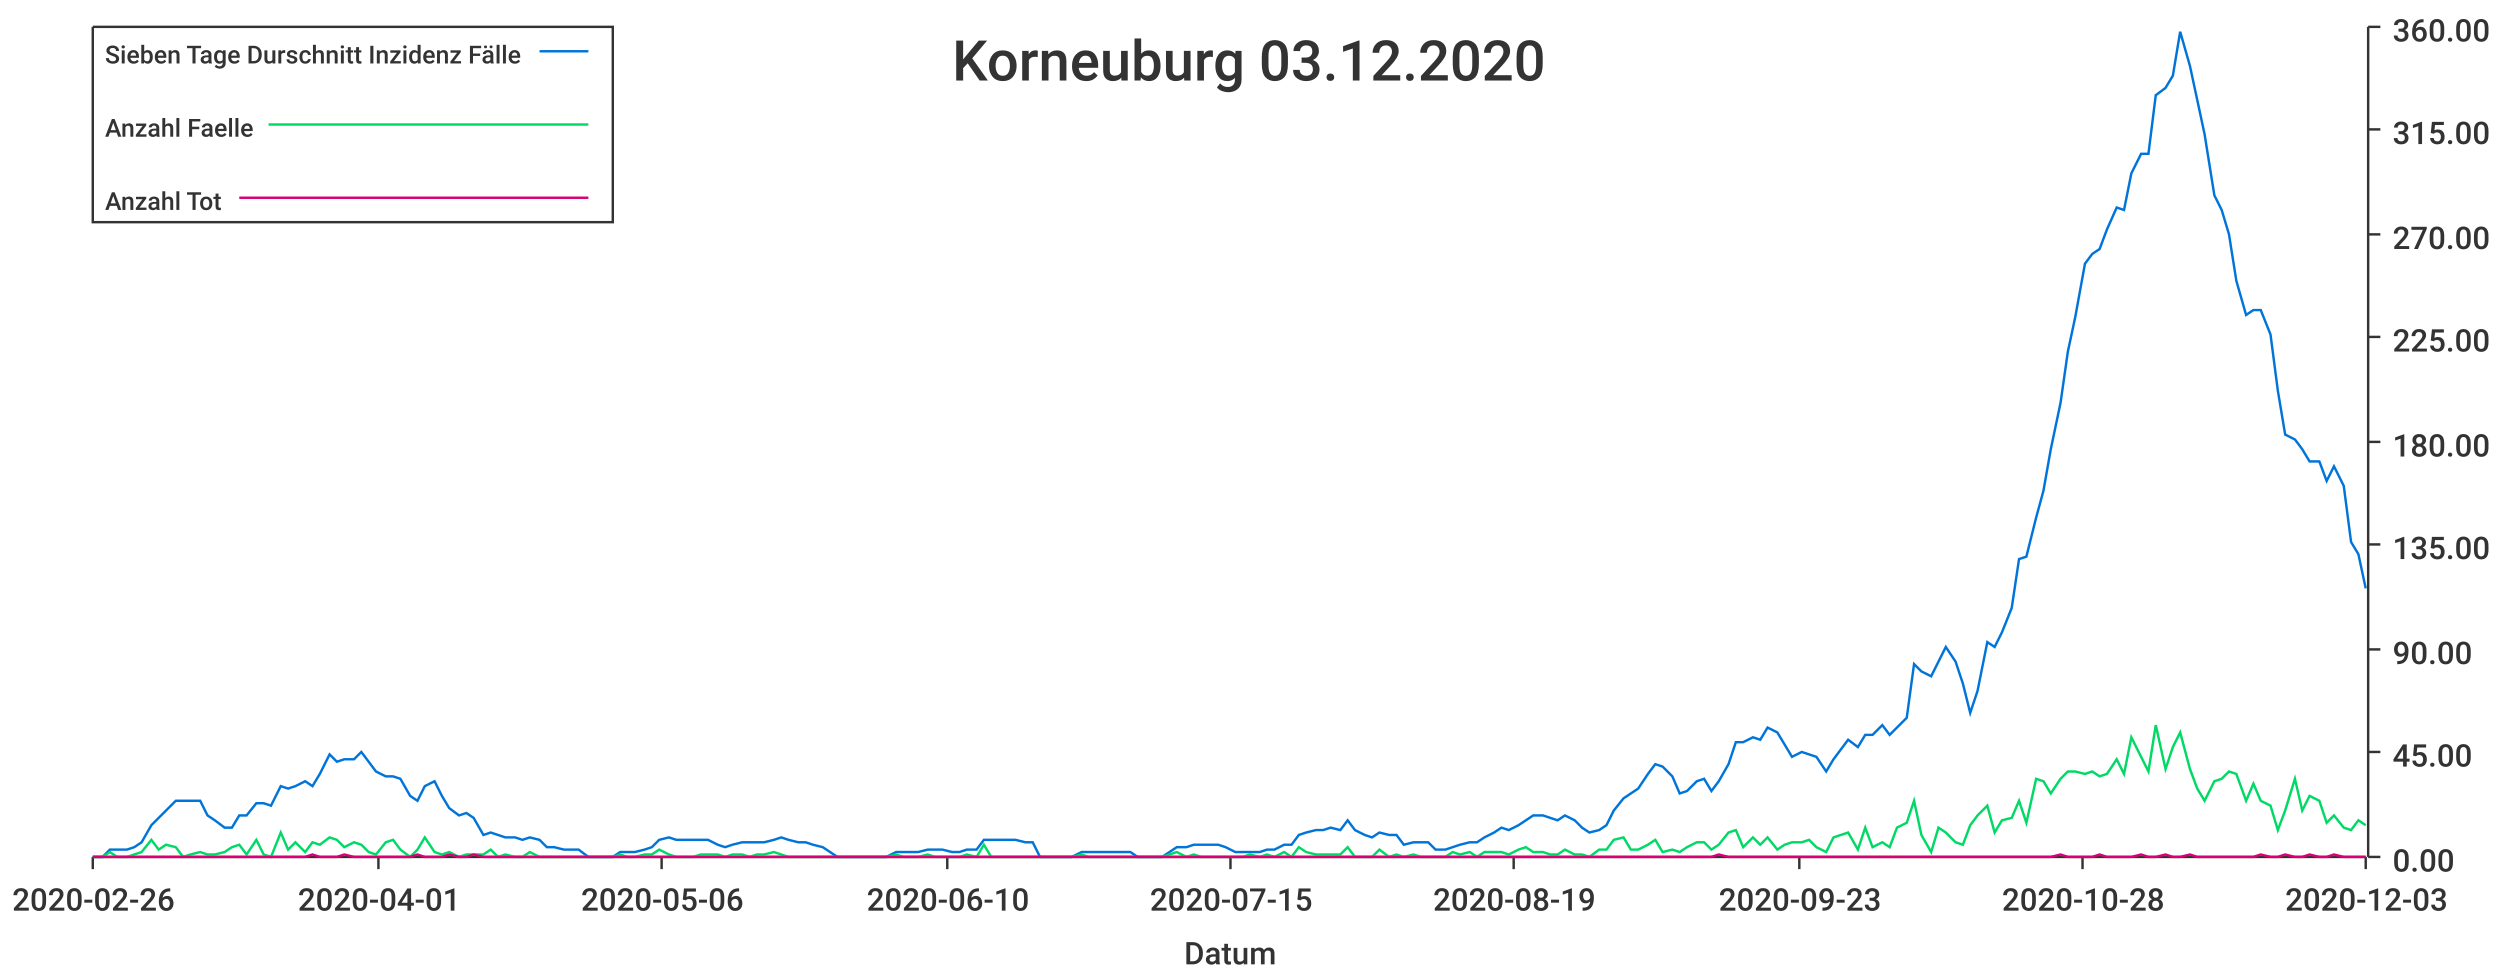
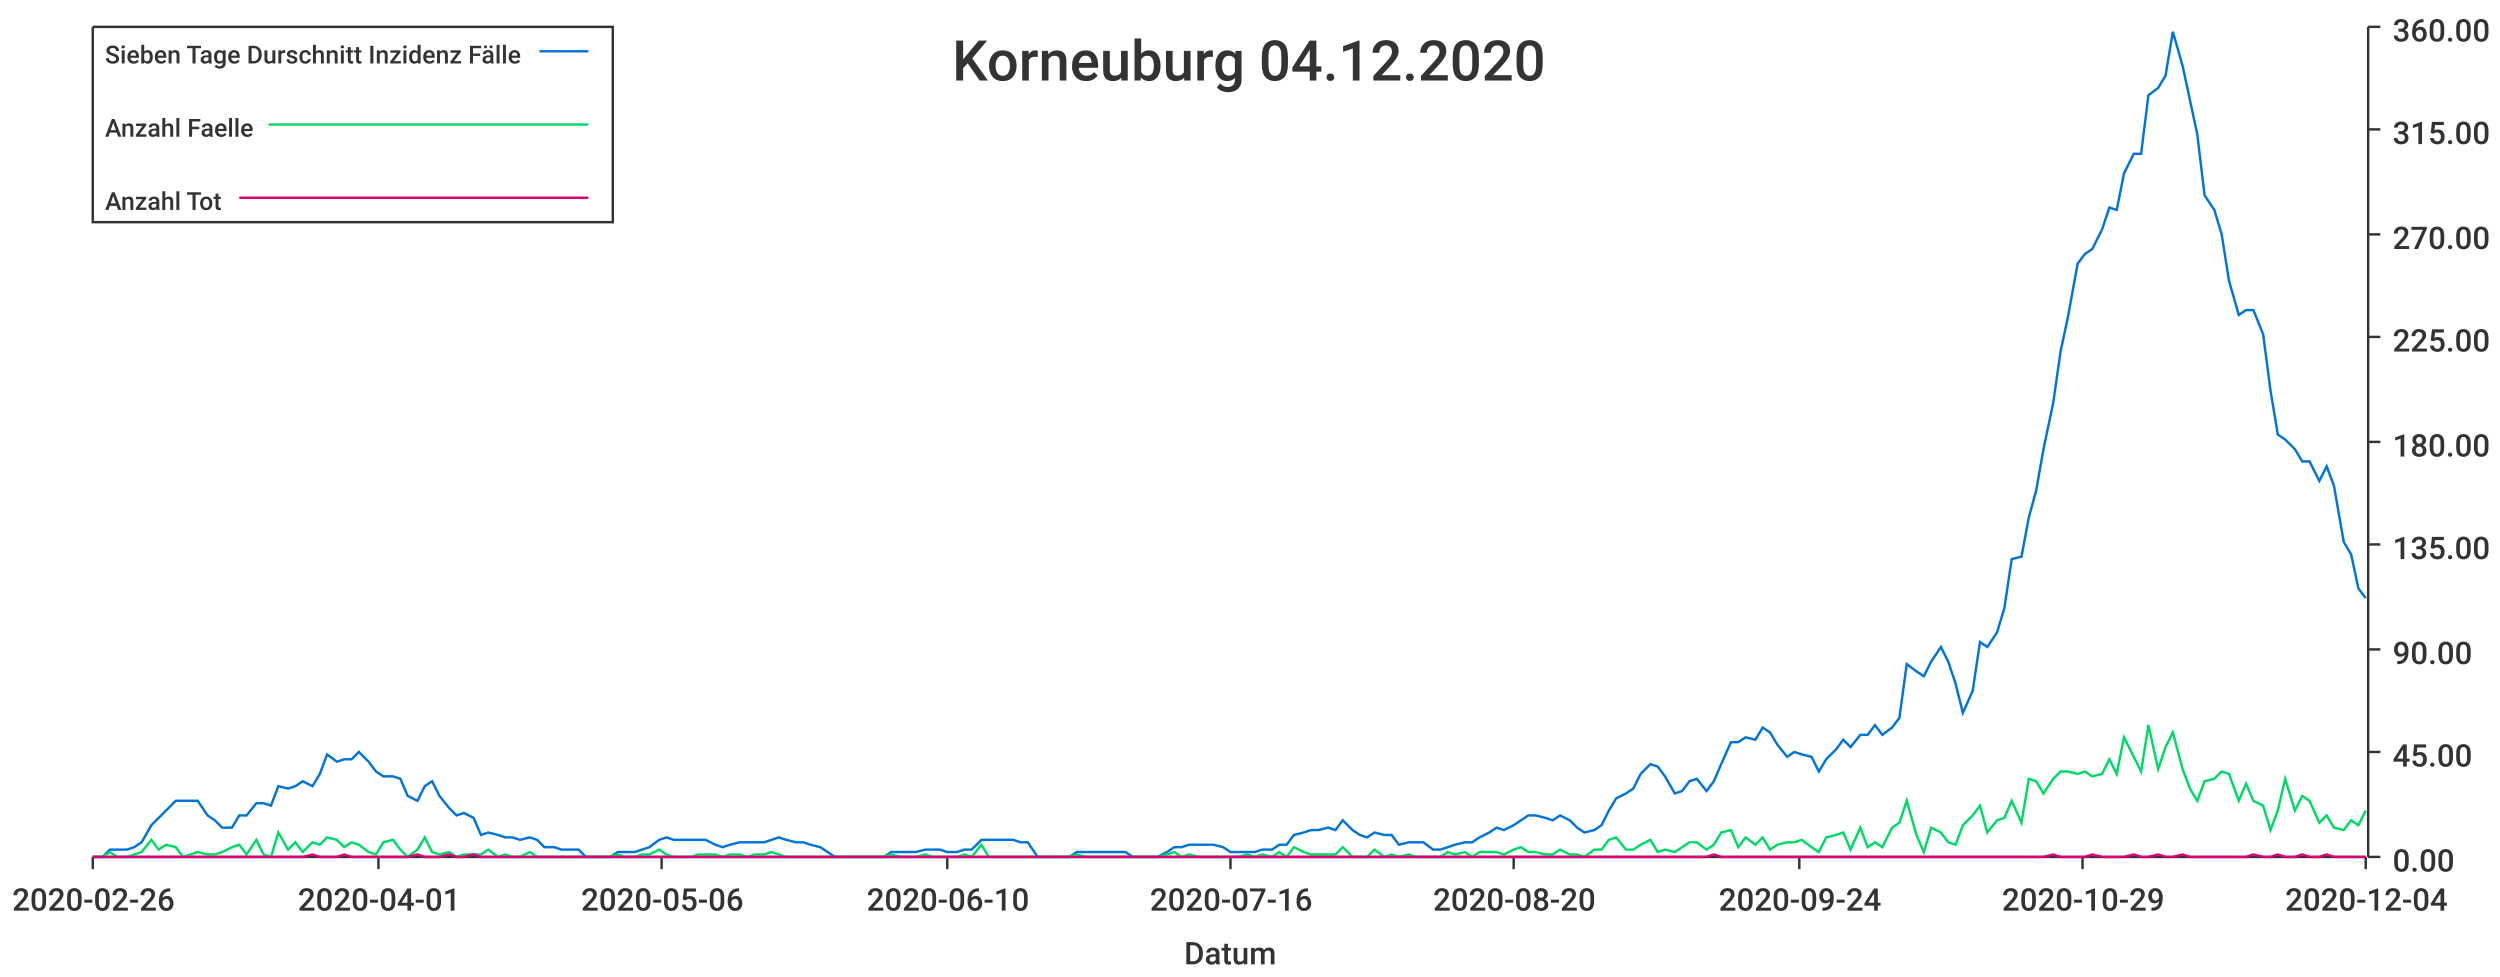
<svg xmlns="http://www.w3.org/2000/svg" width="1024" height="400">\n<path d="M 0 0 L 1024 0 L 1024 400 L 0 400 L 0 0" style="stroke-width:0;stroke:rgba(255,255,255,1.0);fill:rgba(255,255,255,1.0)" />
  <path d="M 38 11 L 969 11 L 969 351 L 38 351 L 38 11" style="stroke-width:0;stroke:rgba(255,255,255,1.0);fill:rgba(255,255,255,1.0)" />
  <path d="M 38 351 L 969 351" style="stroke-width:1;stroke:rgba(51,51,51,1.0);fill:none" />
  <path d="M 38 351 L 38 356" style="stroke-width:1;stroke:rgba(51,51,51,1.0);fill:none" />
  <text x="5" y="373" style="stroke-width:0;stroke:none;fill:rgba(51,51,51,1.0);font-size:12.8px;font-family:'Roboto Medium',sans-serif">2020-02-26</text>
  <path d="M 155 351 L 155 356" style="stroke-width:1;stroke:rgba(51,51,51,1.0);fill:none" />
  <text x="122" y="373" style="stroke-width:0;stroke:none;fill:rgba(51,51,51,1.0);font-size:12.8px;font-family:'Roboto Medium',sans-serif">2020-04-01</text>
  <path d="M 271 351 L 271 356" style="stroke-width:1;stroke:rgba(51,51,51,1.0);fill:none" />
  <text x="238" y="373" style="stroke-width:0;stroke:none;fill:rgba(51,51,51,1.0);font-size:12.8px;font-family:'Roboto Medium',sans-serif">2020-05-06</text>
  <path d="M 388 351 L 388 356" style="stroke-width:1;stroke:rgba(51,51,51,1.0);fill:none" />
  <text x="355" y="373" style="stroke-width:0;stroke:none;fill:rgba(51,51,51,1.0);font-size:12.8px;font-family:'Roboto Medium',sans-serif">2020-06-10</text>
  <path d="M 504 351 L 504 356" style="stroke-width:1;stroke:rgba(51,51,51,1.0);fill:none" />
-   <text x="471" y="373" style="stroke-width:0;stroke:none;fill:rgba(51,51,51,1.0);font-size:12.8px;font-family:'Roboto Medium',sans-serif">2020-07-15</text>
+   <text x="471" y="373" style="stroke-width:0;stroke:none;fill:rgba(51,51,51,1.0);font-size:12.8px;font-family:'Roboto Medium',sans-serif">2020-07-16</text>
  <path d="M 620 351 L 620 356" style="stroke-width:1;stroke:rgba(51,51,51,1.0);fill:none" />
-   <text x="587" y="373" style="stroke-width:0;stroke:none;fill:rgba(51,51,51,1.0);font-size:12.8px;font-family:'Roboto Medium',sans-serif">2020-08-19</text>
+   <text x="587" y="373" style="stroke-width:0;stroke:none;fill:rgba(51,51,51,1.0);font-size:12.8px;font-family:'Roboto Medium',sans-serif">2020-08-20</text>
  <path d="M 737 351 L 737 356" style="stroke-width:1;stroke:rgba(51,51,51,1.0);fill:none" />
-   <text x="704" y="373" style="stroke-width:0;stroke:none;fill:rgba(51,51,51,1.0);font-size:12.8px;font-family:'Roboto Medium',sans-serif">2020-09-23</text>
+   <text x="704" y="373" style="stroke-width:0;stroke:none;fill:rgba(51,51,51,1.0);font-size:12.8px;font-family:'Roboto Medium',sans-serif">2020-09-24</text>
  <path d="M 853 351 L 853 356" style="stroke-width:1;stroke:rgba(51,51,51,1.0);fill:none" />
-   <text x="820" y="373" style="stroke-width:0;stroke:none;fill:rgba(51,51,51,1.0);font-size:12.8px;font-family:'Roboto Medium',sans-serif">2020-10-28</text>
+   <text x="820" y="373" style="stroke-width:0;stroke:none;fill:rgba(51,51,51,1.0);font-size:12.8px;font-family:'Roboto Medium',sans-serif">2020-10-29</text>
  <path d="M 969 351 L 969 356" style="stroke-width:1;stroke:rgba(51,51,51,1.0);fill:none" />
-   <text x="936" y="373" style="stroke-width:0;stroke:none;fill:rgba(51,51,51,1.0);font-size:12.8px;font-family:'Roboto Medium',sans-serif">2020-12-03</text>
+   <text x="936" y="373" style="stroke-width:0;stroke:none;fill:rgba(51,51,51,1.0);font-size:12.8px;font-family:'Roboto Medium',sans-serif">2020-12-04</text>
  <text x="485" y="395" style="stroke-width:0;stroke:none;fill:rgba(51,51,51,1.0);font-size:12.8px;font-family:'Roboto Medium',sans-serif">Datum</text>
  <path d="M 970 351 L 970 11" style="stroke-width:1;stroke:rgba(51,51,51,1.0);fill:none" />
  <path d="M 970 351 L 975 351" style="stroke-width:1;stroke:rgba(51,51,51,1.0);fill:none" />
  <text x="980" y="357" style="stroke-width:0;stroke:none;fill:rgba(51,51,51,1.0);font-size:12.8px;font-family:'Roboto Medium',sans-serif">0.00</text>
  <path d="M 970 308 L 975 308" style="stroke-width:1;stroke:rgba(51,51,51,1.0);fill:none" />
  <text x="980" y="314" style="stroke-width:0;stroke:none;fill:rgba(51,51,51,1.0);font-size:12.8px;font-family:'Roboto Medium',sans-serif">45.00</text>
  <path d="M 970 266 L 975 266" style="stroke-width:1;stroke:rgba(51,51,51,1.0);fill:none" />
  <text x="980" y="272" style="stroke-width:0;stroke:none;fill:rgba(51,51,51,1.0);font-size:12.8px;font-family:'Roboto Medium',sans-serif">90.00</text>
  <path d="M 970 223 L 975 223" style="stroke-width:1;stroke:rgba(51,51,51,1.0);fill:none" />
  <text x="980" y="229" style="stroke-width:0;stroke:none;fill:rgba(51,51,51,1.0);font-size:12.8px;font-family:'Roboto Medium',sans-serif">135.00</text>
  <path d="M 970 181 L 975 181" style="stroke-width:1;stroke:rgba(51,51,51,1.0);fill:none" />
  <text x="980" y="187" style="stroke-width:0;stroke:none;fill:rgba(51,51,51,1.0);font-size:12.8px;font-family:'Roboto Medium',sans-serif">180.00</text>
  <path d="M 970 138 L 975 138" style="stroke-width:1;stroke:rgba(51,51,51,1.0);fill:none" />
  <text x="980" y="144" style="stroke-width:0;stroke:none;fill:rgba(51,51,51,1.0);font-size:12.8px;font-family:'Roboto Medium',sans-serif">225.00</text>
  <path d="M 970 96 L 975 96" style="stroke-width:1;stroke:rgba(51,51,51,1.0);fill:none" />
  <text x="980" y="102" style="stroke-width:0;stroke:none;fill:rgba(51,51,51,1.0);font-size:12.8px;font-family:'Roboto Medium',sans-serif">270.00</text>
  <path d="M 970 53 L 975 53" style="stroke-width:1;stroke:rgba(51,51,51,1.0);fill:none" />
  <text x="980" y="59" style="stroke-width:0;stroke:none;fill:rgba(51,51,51,1.0);font-size:12.8px;font-family:'Roboto Medium',sans-serif">315.00</text>
  <path d="M 970 11 L 975 11" style="stroke-width:1;stroke:rgba(51,51,51,1.0);fill:none" />
  <text x="980" y="17" style="stroke-width:0;stroke:none;fill:rgba(51,51,51,1.0);font-size:12.8px;font-family:'Roboto Medium',sans-serif">360.00</text>
-   <path d="M 38 351 L 42 351 L 45 348 L 48 348 L 52 348 L 55 347 L 58 345 L 62 338 L 65 335 L 68 332 L 72 328 L 75 328 L 78 328 L 82 328 L 85 334 L 88 336 L 92 339 L 95 339 L 98 334 L 101 334 L 105 329 L 108 329 L 111 330 L 115 322 L 118 323 L 121 322 L 125 320 L 128 322 L 131 317 L 135 309 L 138 312 L 141 311 L 145 311 L 148 308 L 151 312 L 154 316 L 158 318 L 161 318 L 164 319 L 168 326 L 171 328 L 174 322 L 178 320 L 181 326 L 184 331 L 188 334 L 191 333 L 194 335 L 198 342 L 201 341 L 204 342 L 207 343 L 211 343 L 214 344 L 217 343 L 221 344 L 224 347 L 227 347 L 231 348 L 234 348 L 237 348 L 241 351 L 244 351 L 247 351 L 251 351 L 254 349 L 257 349 L 260 349 L 264 348 L 267 347 L 270 344 L 274 343 L 277 344 L 280 344 L 284 344 L 287 344 L 290 344 L 294 346 L 297 347 L 300 346 L 304 345 L 307 345 L 310 345 L 313 345 L 317 344 L 320 343 L 323 344 L 327 345 L 330 345 L 333 346 L 337 347 L 340 349 L 343 351 L 347 351 L 350 351 L 353 351 L 357 351 L 360 351 L 363 351 L 367 349 L 370 349 L 373 349 L 376 349 L 380 348 L 383 348 L 386 348 L 390 349 L 393 349 L 396 348 L 400 348 L 403 344 L 406 344 L 410 344 L 413 344 L 416 344 L 420 345 L 423 345 L 426 351 L 429 351 L 433 351 L 436 351 L 439 351 L 443 349 L 446 349 L 449 349 L 453 349 L 456 349 L 459 349 L 463 349 L 466 351 L 469 351 L 473 351 L 476 351 L 479 349 L 482 347 L 486 347 L 489 346 L 492 346 L 496 346 L 499 346 L 502 347 L 506 349 L 509 349 L 512 349 L 516 349 L 519 348 L 522 348 L 526 346 L 529 346 L 532 342 L 535 341 L 539 340 L 542 340 L 545 339 L 549 340 L 552 336 L 555 340 L 559 342 L 562 343 L 565 341 L 569 342 L 572 342 L 575 346 L 579 345 L 582 345 L 585 345 L 588 348 L 592 348 L 595 347 L 598 346 L 602 345 L 605 345 L 608 343 L 612 341 L 615 339 L 618 340 L 622 338 L 625 336 L 628 334 L 632 334 L 635 335 L 638 336 L 641 334 L 645 336 L 648 339 L 651 341 L 655 340 L 658 338 L 661 332 L 665 327 L 668 325 L 671 323 L 675 317 L 678 313 L 681 314 L 685 318 L 688 325 L 691 324 L 695 320 L 698 319 L 701 324 L 704 320 L 708 313 L 711 304 L 714 304 L 718 302 L 721 303 L 724 298 L 728 300 L 731 305 L 734 310 L 738 308 L 741 309 L 744 310 L 748 316 L 751 311 L 754 307 L 757 303 L 761 306 L 764 301 L 767 301 L 771 297 L 774 301 L 777 298 L 781 294 L 784 272 L 787 275 L 791 277 L 794 271 L 797 265 L 801 271 L 804 280 L 807 292 L 810 283 L 814 263 L 817 265 L 820 259 L 824 249 L 827 229 L 830 228 L 834 212 L 837 201 L 840 184 L 844 165 L 847 144 L 850 130 L 854 108 L 857 104 L 860 102 L 863 94 L 867 85 L 870 86 L 873 71 L 877 63 L 880 63 L 883 39 L 887 36 L 890 31 L 893 13 L 897 27 L 900 41 L 903 55 L 907 80 L 910 86 L 913 96 L 916 115 L 920 129 L 923 127 L 926 127 L 930 137 L 933 160 L 936 178 L 940 180 L 943 184 L 946 189 L 950 189 L 953 197 L 956 191 L 960 199 L 963 222 L 966 227 L 969 241" style="stroke-width:1;stroke:rgba(0,116,217,1.0);fill:none" />
-   <path d="M 38 351 L 42 351 L 45 349 L 48 351 L 52 351 L 55 350 L 58 349 L 62 344 L 65 348 L 68 346 L 72 347 L 75 351 L 78 350 L 82 349 L 85 350 L 88 350 L 92 349 L 95 347 L 98 346 L 101 350 L 105 344 L 108 350 L 111 351 L 115 341 L 118 348 L 121 345 L 125 349 L 128 345 L 131 346 L 135 343 L 138 344 L 141 347 L 145 345 L 148 346 L 151 349 L 154 350 L 158 345 L 161 344 L 164 348 L 168 351 L 171 348 L 174 343 L 178 349 L 181 350 L 184 349 L 188 351 L 191 350 L 194 350 L 198 350 L 201 348 L 204 351 L 207 350 L 211 351 L 214 351 L 217 349 L 221 351 L 224 351 L 227 351 L 231 351 L 234 351 L 237 351 L 241 351 L 244 351 L 247 351 L 251 351 L 254 350 L 257 351 L 260 351 L 264 350 L 267 350 L 270 348 L 274 350 L 277 351 L 280 351 L 284 351 L 287 350 L 290 350 L 294 350 L 297 351 L 300 350 L 304 350 L 307 351 L 310 350 L 313 350 L 317 349 L 320 350 L 323 351 L 327 351 L 330 351 L 333 351 L 337 351 L 340 351 L 343 351 L 347 351 L 350 351 L 353 351 L 357 351 L 360 351 L 363 351 L 367 350 L 370 351 L 373 351 L 376 351 L 380 350 L 383 351 L 386 351 L 390 351 L 393 351 L 396 350 L 400 351 L 403 346 L 406 351 L 410 351 L 413 351 L 416 351 L 420 351 L 423 351 L 426 351 L 429 351 L 433 351 L 436 351 L 439 351 L 443 350 L 446 351 L 449 351 L 453 351 L 456 351 L 459 351 L 463 351 L 466 351 L 469 351 L 473 351 L 476 351 L 479 350 L 482 349 L 486 351 L 489 350 L 492 351 L 496 351 L 499 351 L 502 351 L 506 351 L 509 351 L 512 350 L 516 351 L 519 350 L 522 351 L 526 349 L 529 351 L 532 347 L 535 349 L 539 350 L 542 350 L 545 350 L 549 350 L 552 347 L 555 351 L 559 351 L 562 351 L 565 348 L 569 351 L 572 350 L 575 351 L 579 350 L 582 351 L 585 351 L 588 351 L 592 351 L 595 349 L 598 350 L 602 349 L 605 351 L 608 349 L 612 349 L 615 349 L 618 350 L 622 348 L 625 347 L 628 349 L 632 349 L 635 350 L 638 350 L 641 348 L 645 350 L 648 350 L 651 351 L 655 348 L 658 348 L 661 344 L 665 343 L 668 348 L 671 348 L 675 346 L 678 344 L 681 349 L 685 348 L 688 349 L 691 347 L 695 345 L 698 345 L 701 348 L 704 346 L 708 341 L 711 340 L 714 347 L 718 343 L 721 346 L 724 343 L 728 348 L 731 346 L 734 345 L 738 345 L 741 344 L 744 347 L 748 349 L 751 343 L 754 342 L 757 341 L 761 348 L 764 339 L 767 347 L 771 345 L 774 347 L 777 339 L 781 337 L 784 328 L 787 342 L 791 349 L 794 339 L 797 341 L 801 345 L 804 346 L 807 338 L 810 334 L 814 330 L 817 341 L 820 336 L 824 335 L 827 328 L 830 337 L 834 319 L 837 320 L 840 325 L 844 319 L 847 316 L 850 316 L 854 317 L 857 316 L 860 318 L 863 317 L 867 311 L 870 317 L 873 302 L 877 310 L 880 316 L 883 297 L 887 315 L 890 306 L 893 300 L 897 315 L 900 323 L 903 328 L 907 320 L 910 319 L 913 316 L 916 317 L 920 328 L 923 321 L 926 328 L 930 330 L 933 340 L 936 332 L 940 319 L 943 332 L 946 326 L 950 328 L 953 337 L 956 334 L 960 339 L 963 340 L 966 336 L 969 338" style="stroke-width:1;stroke:rgba(0,217,101,1.0);fill:none" />
-   <path d="M 38 351 L 42 351 L 45 351 L 48 351 L 52 351 L 55 351 L 58 351 L 62 351 L 65 351 L 68 351 L 72 351 L 75 351 L 78 351 L 82 351 L 85 351 L 88 351 L 92 351 L 95 351 L 98 351 L 101 351 L 105 351 L 108 351 L 111 351 L 115 351 L 118 351 L 121 351 L 125 351 L 128 350 L 131 351 L 135 351 L 138 351 L 141 350 L 145 351 L 148 351 L 151 351 L 154 351 L 158 351 L 161 351 L 164 351 L 168 351 L 171 350 L 174 351 L 178 351 L 181 351 L 184 350 L 188 351 L 191 351 L 194 350 L 198 351 L 201 351 L 204 351 L 207 351 L 211 351 L 214 351 L 217 351 L 221 351 L 224 351 L 227 351 L 231 351 L 234 351 L 237 351 L 241 351 L 244 351 L 247 351 L 251 351 L 254 351 L 257 351 L 260 351 L 264 351 L 267 351 L 270 351 L 274 351 L 277 351 L 280 351 L 284 351 L 287 351 L 290 351 L 294 351 L 297 351 L 300 351 L 304 351 L 307 351 L 310 351 L 313 351 L 317 351 L 320 351 L 323 351 L 327 351 L 330 351 L 333 351 L 337 351 L 340 351 L 343 351 L 347 351 L 350 351 L 353 351 L 357 351 L 360 351 L 363 351 L 367 351 L 370 351 L 373 351 L 376 351 L 380 351 L 383 351 L 386 351 L 390 351 L 393 351 L 396 351 L 400 351 L 403 351 L 406 351 L 410 351 L 413 351 L 416 351 L 420 351 L 423 351 L 426 351 L 429 351 L 433 351 L 436 351 L 439 351 L 443 351 L 446 351 L 449 351 L 453 351 L 456 351 L 459 351 L 463 351 L 466 351 L 469 351 L 473 351 L 476 351 L 479 351 L 482 351 L 486 351 L 489 351 L 492 351 L 496 351 L 499 351 L 502 351 L 506 351 L 509 351 L 512 351 L 516 351 L 519 351 L 522 351 L 526 351 L 529 351 L 532 351 L 535 351 L 539 351 L 542 351 L 545 351 L 549 351 L 552 351 L 555 351 L 559 351 L 562 351 L 565 351 L 569 351 L 572 351 L 575 351 L 579 351 L 582 351 L 585 351 L 588 351 L 592 351 L 595 351 L 598 351 L 602 351 L 605 351 L 608 351 L 612 351 L 615 351 L 618 351 L 622 351 L 625 351 L 628 351 L 632 351 L 635 351 L 638 351 L 641 351 L 645 351 L 648 351 L 651 351 L 655 351 L 658 351 L 661 351 L 665 351 L 668 351 L 671 351 L 675 351 L 678 351 L 681 351 L 685 351 L 688 351 L 691 351 L 695 351 L 698 351 L 701 351 L 704 350 L 708 351 L 711 351 L 714 351 L 718 351 L 721 351 L 724 351 L 728 351 L 731 351 L 734 351 L 738 351 L 741 351 L 744 351 L 748 351 L 751 351 L 754 351 L 757 351 L 761 351 L 764 351 L 767 351 L 771 351 L 774 351 L 777 351 L 781 351 L 784 351 L 787 351 L 791 351 L 794 351 L 797 351 L 801 351 L 804 351 L 807 351 L 810 351 L 814 351 L 817 351 L 820 351 L 824 351 L 827 351 L 830 351 L 834 351 L 837 351 L 840 351 L 844 350 L 847 351 L 850 351 L 854 351 L 857 351 L 860 350 L 863 351 L 867 351 L 870 351 L 873 351 L 877 350 L 880 351 L 883 351 L 887 350 L 890 351 L 893 351 L 897 350 L 900 351 L 903 351 L 907 351 L 910 351 L 913 351 L 916 351 L 920 351 L 923 351 L 926 350 L 930 351 L 933 351 L 936 350 L 940 351 L 943 351 L 946 350 L 950 351 L 953 351 L 956 350 L 960 351 L 963 351 L 966 351 L 969 351" style="stroke-width:1;stroke:rgba(217,0,116,1.0);fill:none" />
-   <text x="390" y="33" style="stroke-width:0;stroke:none;fill:rgba(51,51,51,1.0);font-size:23.0px;font-family:'Roboto Medium',sans-serif">Korneuburg 03.12.2020</text>
+   <path d="M 38 351 L 42 351 L 45 348 L 48 348 L 52 348 L 55 347 L 58 345 L 62 338 L 65 335 L 68 332 L 72 328 L 75 328 L 78 328 L 81 328 L 85 334 L 88 336 L 91 339 L 95 339 L 98 334 L 101 334 L 105 329 L 108 329 L 111 330 L 114 322 L 118 323 L 121 322 L 124 320 L 128 322 L 131 317 L 134 309 L 138 312 L 141 311 L 144 311 L 147 308 L 151 312 L 154 316 L 157 318 L 161 318 L 164 319 L 167 326 L 171 328 L 174 322 L 177 320 L 180 326 L 184 331 L 187 334 L 190 333 L 194 335 L 197 342 L 200 341 L 204 342 L 207 343 L 210 343 L 213 344 L 217 343 L 220 344 L 223 347 L 227 347 L 230 348 L 233 348 L 237 348 L 240 351 L 243 351 L 246 351 L 250 351 L 253 349 L 256 349 L 260 349 L 263 348 L 266 347 L 270 344 L 273 343 L 276 344 L 280 344 L 283 344 L 286 344 L 289 344 L 293 346 L 296 347 L 299 346 L 303 345 L 306 345 L 309 345 L 313 345 L 316 344 L 319 343 L 322 344 L 326 345 L 329 345 L 332 346 L 336 347 L 339 349 L 342 351 L 346 351 L 349 351 L 352 351 L 355 351 L 359 351 L 362 351 L 365 349 L 369 349 L 372 349 L 375 349 L 379 348 L 382 348 L 385 348 L 388 349 L 392 349 L 395 348 L 398 348 L 402 344 L 405 344 L 408 344 L 412 344 L 415 344 L 418 345 L 421 345 L 425 351 L 428 351 L 431 351 L 435 351 L 438 351 L 441 349 L 445 349 L 448 349 L 451 349 L 454 349 L 458 349 L 461 349 L 464 351 L 468 351 L 471 351 L 474 351 L 478 349 L 481 347 L 484 347 L 487 346 L 491 346 L 494 346 L 497 346 L 501 347 L 504 349 L 507 349 L 511 349 L 514 349 L 517 348 L 521 348 L 524 346 L 527 346 L 530 342 L 534 341 L 537 340 L 540 340 L 544 339 L 547 340 L 550 336 L 554 340 L 557 342 L 560 343 L 563 341 L 567 342 L 570 342 L 573 346 L 577 345 L 580 345 L 583 345 L 587 348 L 590 348 L 593 347 L 596 346 L 600 345 L 603 345 L 606 343 L 610 341 L 613 339 L 616 340 L 620 338 L 623 336 L 626 334 L 629 334 L 633 335 L 636 336 L 639 334 L 643 336 L 646 339 L 649 341 L 653 340 L 656 338 L 659 332 L 662 327 L 666 325 L 669 323 L 672 317 L 676 313 L 679 314 L 682 318 L 686 325 L 689 324 L 692 320 L 695 319 L 699 324 L 702 320 L 705 313 L 709 304 L 712 304 L 715 302 L 719 303 L 722 298 L 725 300 L 728 305 L 732 310 L 735 308 L 738 309 L 742 310 L 745 316 L 748 311 L 752 307 L 755 303 L 758 306 L 762 301 L 765 301 L 768 297 L 771 301 L 775 298 L 778 294 L 781 272 L 785 275 L 788 277 L 791 271 L 795 265 L 798 271 L 801 280 L 804 292 L 808 283 L 811 263 L 814 265 L 818 259 L 821 249 L 824 229 L 828 228 L 831 212 L 834 201 L 837 184 L 841 165 L 844 144 L 847 130 L 851 108 L 854 104 L 857 102 L 861 94 L 864 85 L 867 86 L 870 71 L 874 63 L 877 63 L 880 39 L 884 36 L 887 31 L 890 13 L 894 27 L 897 41 L 900 55 L 903 80 L 907 86 L 910 96 L 913 115 L 917 129 L 920 127 L 923 127 L 927 137 L 930 160 L 933 178 L 936 180 L 940 184 L 943 189 L 946 189 L 950 197 L 953 191 L 956 199 L 960 222 L 963 227 L 966 241 L 969 245" style="stroke-width:1;stroke:rgba(0,116,217,1.0);fill:none" />
+   <path d="M 38 351 L 42 351 L 45 349 L 48 351 L 52 351 L 55 350 L 58 349 L 62 344 L 65 348 L 68 346 L 72 347 L 75 351 L 78 350 L 81 349 L 85 350 L 88 350 L 91 349 L 95 347 L 98 346 L 101 350 L 105 344 L 108 350 L 111 351 L 114 341 L 118 348 L 121 345 L 124 349 L 128 345 L 131 346 L 134 343 L 138 344 L 141 347 L 144 345 L 147 346 L 151 349 L 154 350 L 157 345 L 161 344 L 164 348 L 167 351 L 171 348 L 174 343 L 177 349 L 180 350 L 184 349 L 187 351 L 190 350 L 194 350 L 197 350 L 200 348 L 204 351 L 207 350 L 210 351 L 213 351 L 217 349 L 220 351 L 223 351 L 227 351 L 230 351 L 233 351 L 237 351 L 240 351 L 243 351 L 246 351 L 250 351 L 253 350 L 256 351 L 260 351 L 263 350 L 266 350 L 270 348 L 273 350 L 276 351 L 280 351 L 283 351 L 286 350 L 289 350 L 293 350 L 296 351 L 299 350 L 303 350 L 306 351 L 309 350 L 313 350 L 316 349 L 319 350 L 322 351 L 326 351 L 329 351 L 332 351 L 336 351 L 339 351 L 342 351 L 346 351 L 349 351 L 352 351 L 355 351 L 359 351 L 362 351 L 365 350 L 369 351 L 372 351 L 375 351 L 379 350 L 382 351 L 385 351 L 388 351 L 392 351 L 395 350 L 398 351 L 402 346 L 405 351 L 408 351 L 412 351 L 415 351 L 418 351 L 421 351 L 425 351 L 428 351 L 431 351 L 435 351 L 438 351 L 441 350 L 445 351 L 448 351 L 451 351 L 454 351 L 458 351 L 461 351 L 464 351 L 468 351 L 471 351 L 474 351 L 478 350 L 481 349 L 484 351 L 487 350 L 491 351 L 494 351 L 497 351 L 501 351 L 504 351 L 507 351 L 511 350 L 514 351 L 517 350 L 521 351 L 524 349 L 527 351 L 530 347 L 534 349 L 537 350 L 540 350 L 544 350 L 547 350 L 550 347 L 554 351 L 557 351 L 560 351 L 563 348 L 567 351 L 570 350 L 573 351 L 577 350 L 580 351 L 583 351 L 587 351 L 590 351 L 593 349 L 596 350 L 600 349 L 603 351 L 606 349 L 610 349 L 613 349 L 616 350 L 620 348 L 623 347 L 626 349 L 629 349 L 633 350 L 636 350 L 639 348 L 643 350 L 646 350 L 649 351 L 653 348 L 656 348 L 659 344 L 662 343 L 666 348 L 669 348 L 672 346 L 676 344 L 679 349 L 682 348 L 686 349 L 689 347 L 692 345 L 695 345 L 699 348 L 702 346 L 705 341 L 709 340 L 712 347 L 715 343 L 719 346 L 722 343 L 725 348 L 728 346 L 732 345 L 735 345 L 738 344 L 742 347 L 745 349 L 748 343 L 752 342 L 755 341 L 758 348 L 762 339 L 765 347 L 768 345 L 771 347 L 775 339 L 778 337 L 781 328 L 785 342 L 788 349 L 791 339 L 795 341 L 798 345 L 801 346 L 804 338 L 808 334 L 811 330 L 814 341 L 818 336 L 821 335 L 824 328 L 828 337 L 831 319 L 834 320 L 837 325 L 841 319 L 844 316 L 847 316 L 851 317 L 854 316 L 857 318 L 861 317 L 864 311 L 867 317 L 870 302 L 874 310 L 877 316 L 880 297 L 884 315 L 887 306 L 890 300 L 894 315 L 897 323 L 900 328 L 903 320 L 907 319 L 910 316 L 913 317 L 917 328 L 920 321 L 923 328 L 927 330 L 930 340 L 933 332 L 936 319 L 940 332 L 943 326 L 946 328 L 950 337 L 953 334 L 956 339 L 960 340 L 963 336 L 966 338 L 969 332" style="stroke-width:1;stroke:rgba(0,217,101,1.0);fill:none" />
+   <path d="M 38 351 L 42 351 L 45 351 L 48 351 L 52 351 L 55 351 L 58 351 L 62 351 L 65 351 L 68 351 L 72 351 L 75 351 L 78 351 L 81 351 L 85 351 L 88 351 L 91 351 L 95 351 L 98 351 L 101 351 L 105 351 L 108 351 L 111 351 L 114 351 L 118 351 L 121 351 L 124 351 L 128 350 L 131 351 L 134 351 L 138 351 L 141 350 L 144 351 L 147 351 L 151 351 L 154 351 L 157 351 L 161 351 L 164 351 L 167 351 L 171 350 L 174 351 L 177 351 L 180 351 L 184 350 L 187 351 L 190 351 L 194 350 L 197 351 L 200 351 L 204 351 L 207 351 L 210 351 L 213 351 L 217 351 L 220 351 L 223 351 L 227 351 L 230 351 L 233 351 L 237 351 L 240 351 L 243 351 L 246 351 L 250 351 L 253 351 L 256 351 L 260 351 L 263 351 L 266 351 L 270 351 L 273 351 L 276 351 L 280 351 L 283 351 L 286 351 L 289 351 L 293 351 L 296 351 L 299 351 L 303 351 L 306 351 L 309 351 L 313 351 L 316 351 L 319 351 L 322 351 L 326 351 L 329 351 L 332 351 L 336 351 L 339 351 L 342 351 L 346 351 L 349 351 L 352 351 L 355 351 L 359 351 L 362 351 L 365 351 L 369 351 L 372 351 L 375 351 L 379 351 L 382 351 L 385 351 L 388 351 L 392 351 L 395 351 L 398 351 L 402 351 L 405 351 L 408 351 L 412 351 L 415 351 L 418 351 L 421 351 L 425 351 L 428 351 L 431 351 L 435 351 L 438 351 L 441 351 L 445 351 L 448 351 L 451 351 L 454 351 L 458 351 L 461 351 L 464 351 L 468 351 L 471 351 L 474 351 L 478 351 L 481 351 L 484 351 L 487 351 L 491 351 L 494 351 L 497 351 L 501 351 L 504 351 L 507 351 L 511 351 L 514 351 L 517 351 L 521 351 L 524 351 L 527 351 L 530 351 L 534 351 L 537 351 L 540 351 L 544 351 L 547 351 L 550 351 L 554 351 L 557 351 L 560 351 L 563 351 L 567 351 L 570 351 L 573 351 L 577 351 L 580 351 L 583 351 L 587 351 L 590 351 L 593 351 L 596 351 L 600 351 L 603 351 L 606 351 L 610 351 L 613 351 L 616 351 L 620 351 L 623 351 L 626 351 L 629 351 L 633 351 L 636 351 L 639 351 L 643 351 L 646 351 L 649 351 L 653 351 L 656 351 L 659 351 L 662 351 L 666 351 L 669 351 L 672 351 L 676 351 L 679 351 L 682 351 L 686 351 L 689 351 L 692 351 L 695 351 L 699 351 L 702 350 L 705 351 L 709 351 L 712 351 L 715 351 L 719 351 L 722 351 L 725 351 L 728 351 L 732 351 L 735 351 L 738 351 L 742 351 L 745 351 L 748 351 L 752 351 L 755 351 L 758 351 L 762 351 L 765 351 L 768 351 L 771 351 L 775 351 L 778 351 L 781 351 L 785 351 L 788 351 L 791 351 L 795 351 L 798 351 L 801 351 L 804 351 L 808 351 L 811 351 L 814 351 L 818 351 L 821 351 L 824 351 L 828 351 L 831 351 L 834 351 L 837 351 L 841 350 L 844 351 L 847 351 L 851 351 L 854 351 L 857 350 L 861 351 L 864 351 L 867 351 L 870 351 L 874 350 L 877 351 L 880 351 L 884 350 L 887 351 L 890 351 L 894 350 L 897 351 L 900 351 L 903 351 L 907 351 L 910 351 L 913 351 L 917 351 L 920 351 L 923 350 L 927 351 L 930 351 L 933 350 L 936 351 L 940 351 L 943 350 L 946 351 L 950 351 L 953 350 L 956 351 L 960 351 L 963 351 L 966 351 L 969 351" style="stroke-width:1;stroke:rgba(217,0,116,1.0);fill:none" />
+   <text x="390" y="33" style="stroke-width:0;stroke:none;fill:rgba(51,51,51,1.0);font-size:23.0px;font-family:'Roboto Medium',sans-serif">Korneuburg 04.12.2020</text>
  <path d="M 38 11 L 251 11 L 251 91 L 38 91 L 38 11" style="stroke-width:1;stroke:rgba(51,51,51,1.0);fill:rgba(255,255,255,1.0)" />
  <text x="43" y="26" style="stroke-width:0;stroke:none;fill:rgba(51,51,51,1.0);font-size:10.2px;font-family:'Roboto Medium',sans-serif">Sieben Tage Durschnitt Inzidenz Fälle</text>
  <path d="M 221 21 L 241 21" style="stroke-width:1;stroke:rgba(0,116,217,1.0);fill:none" />
  <text x="43" y="56" style="stroke-width:0;stroke:none;fill:rgba(51,51,51,1.0);font-size:10.2px;font-family:'Roboto Medium',sans-serif">Anzahl Faelle</text>
  <path d="M 110 51 L 241 51" style="stroke-width:1;stroke:rgba(0,217,101,1.0);fill:none" />
  <text x="43" y="86" style="stroke-width:0;stroke:none;fill:rgba(51,51,51,1.0);font-size:10.2px;font-family:'Roboto Medium',sans-serif">Anzahl Tot</text>
  <path d="M 98 81 L 241 81" style="stroke-width:1;stroke:rgba(217,0,116,1.0);fill:none" />
</svg>
